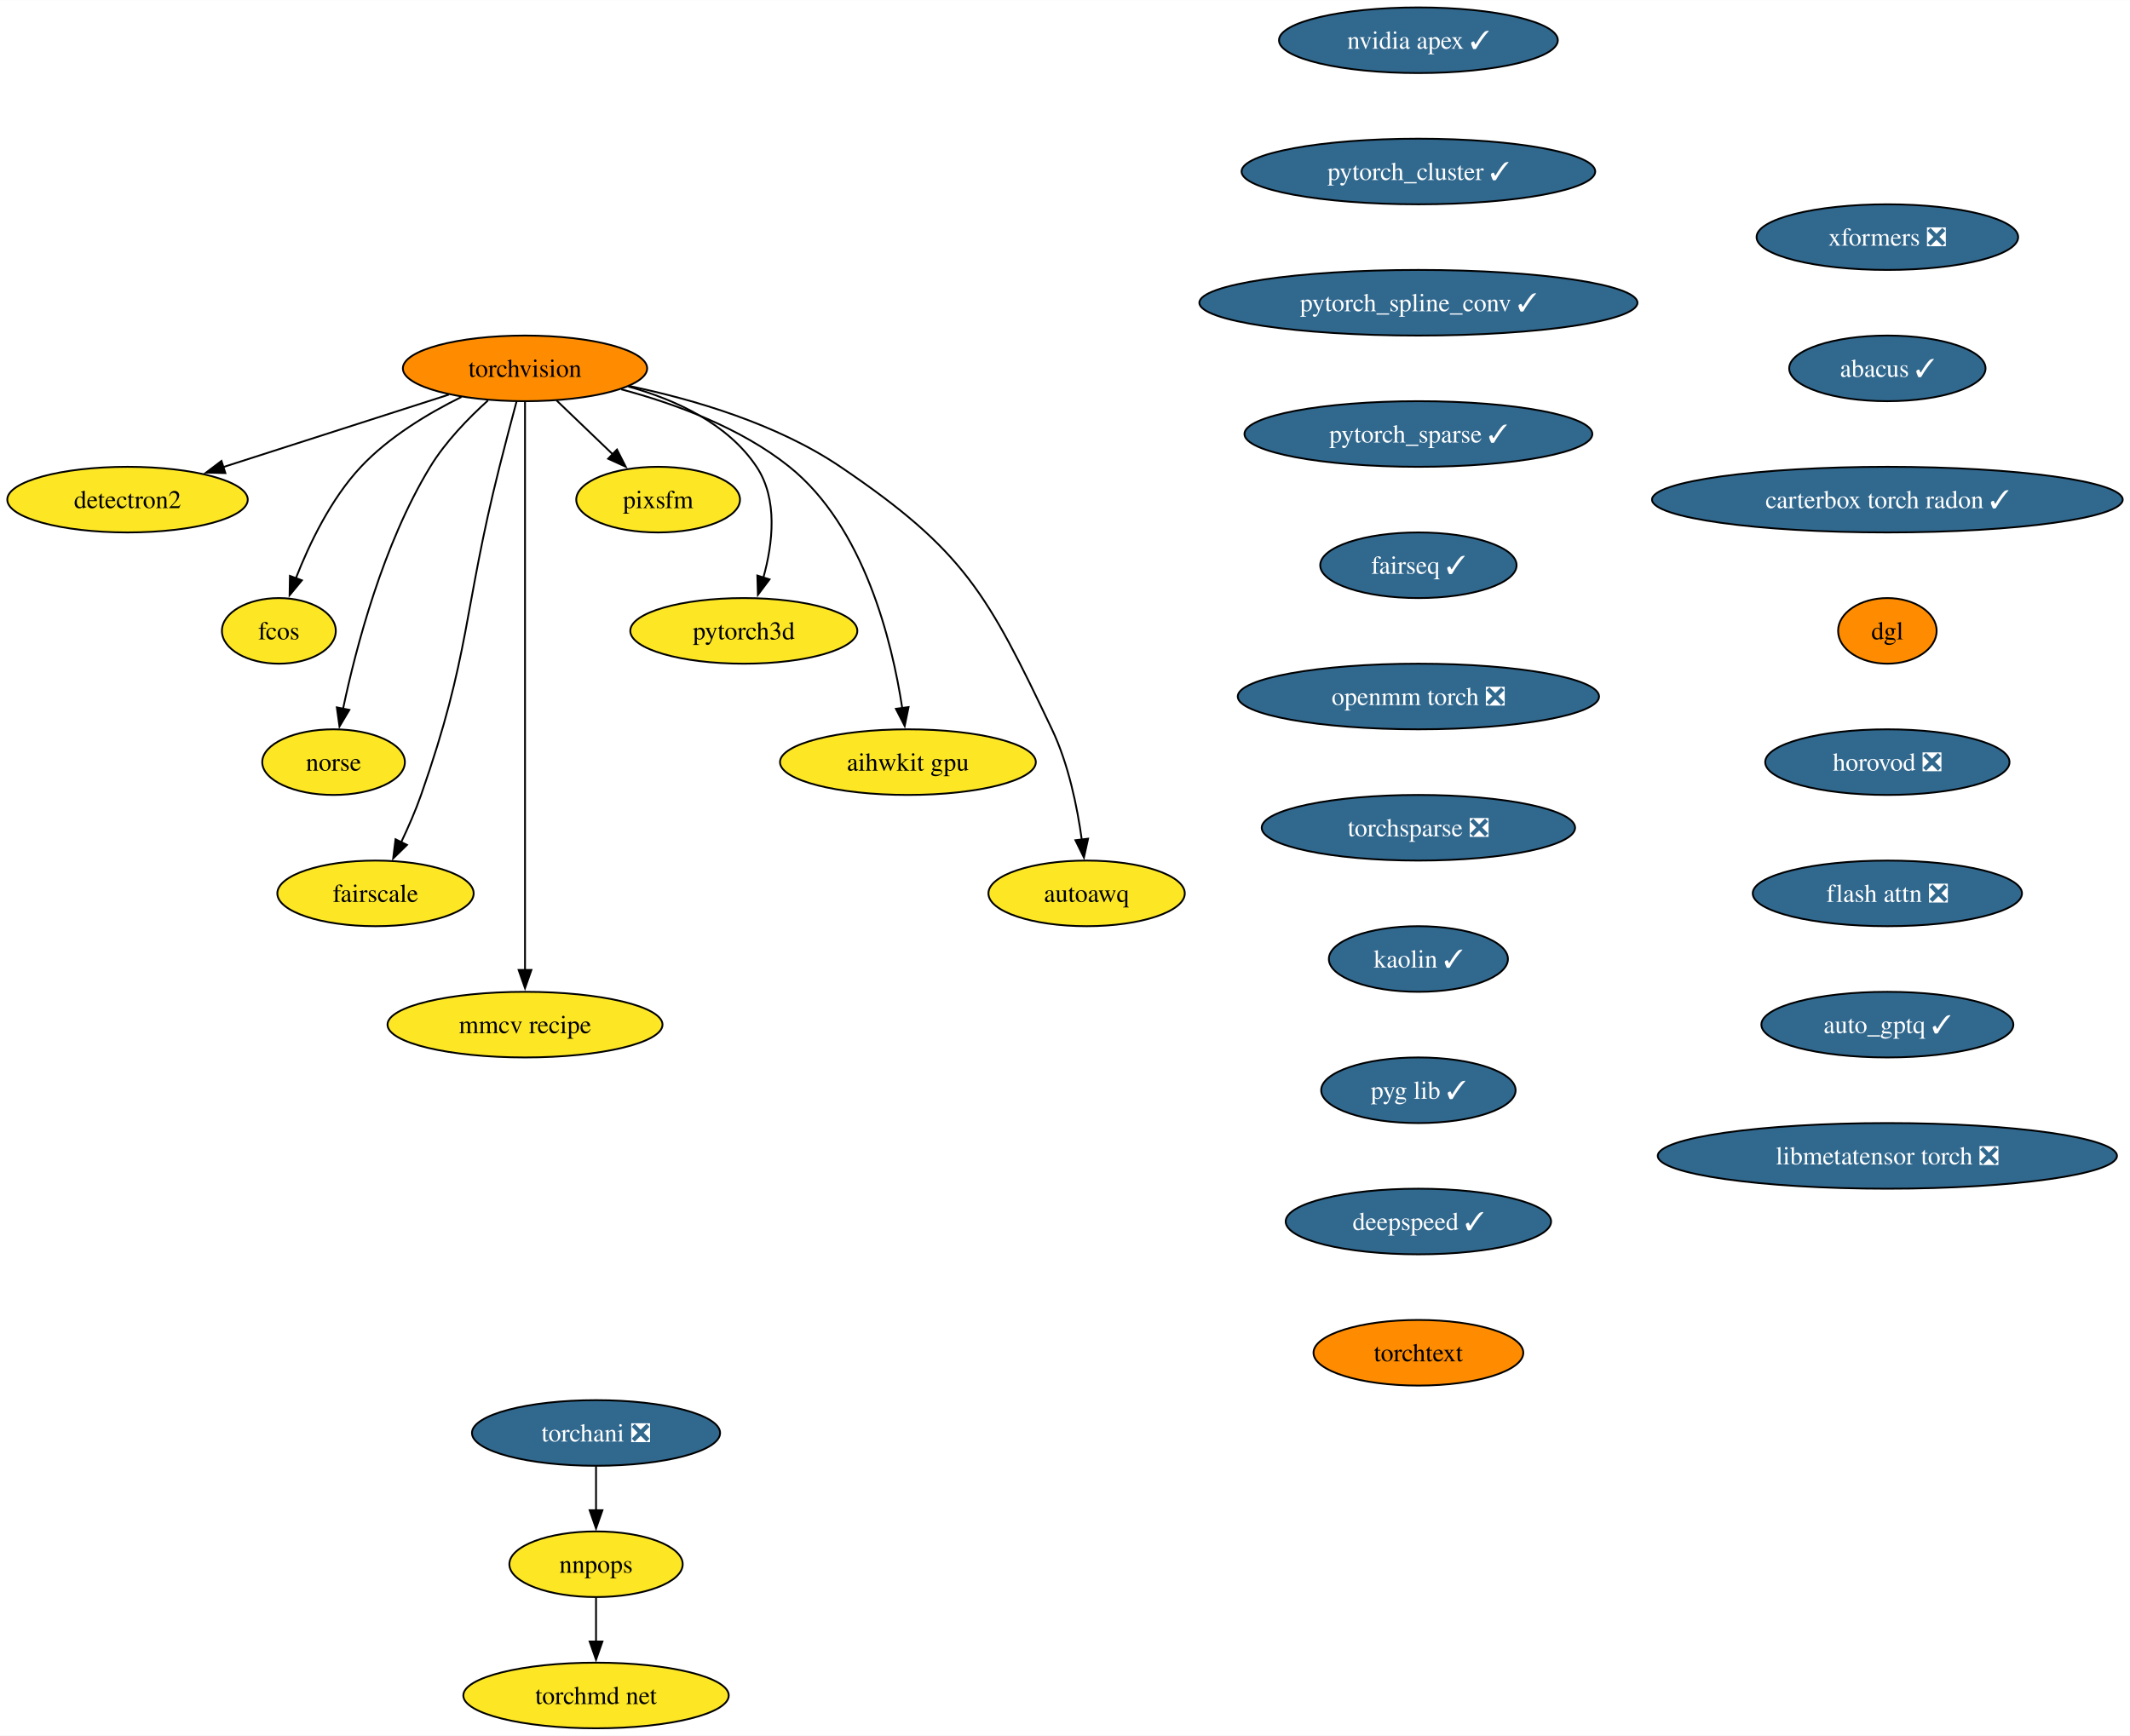
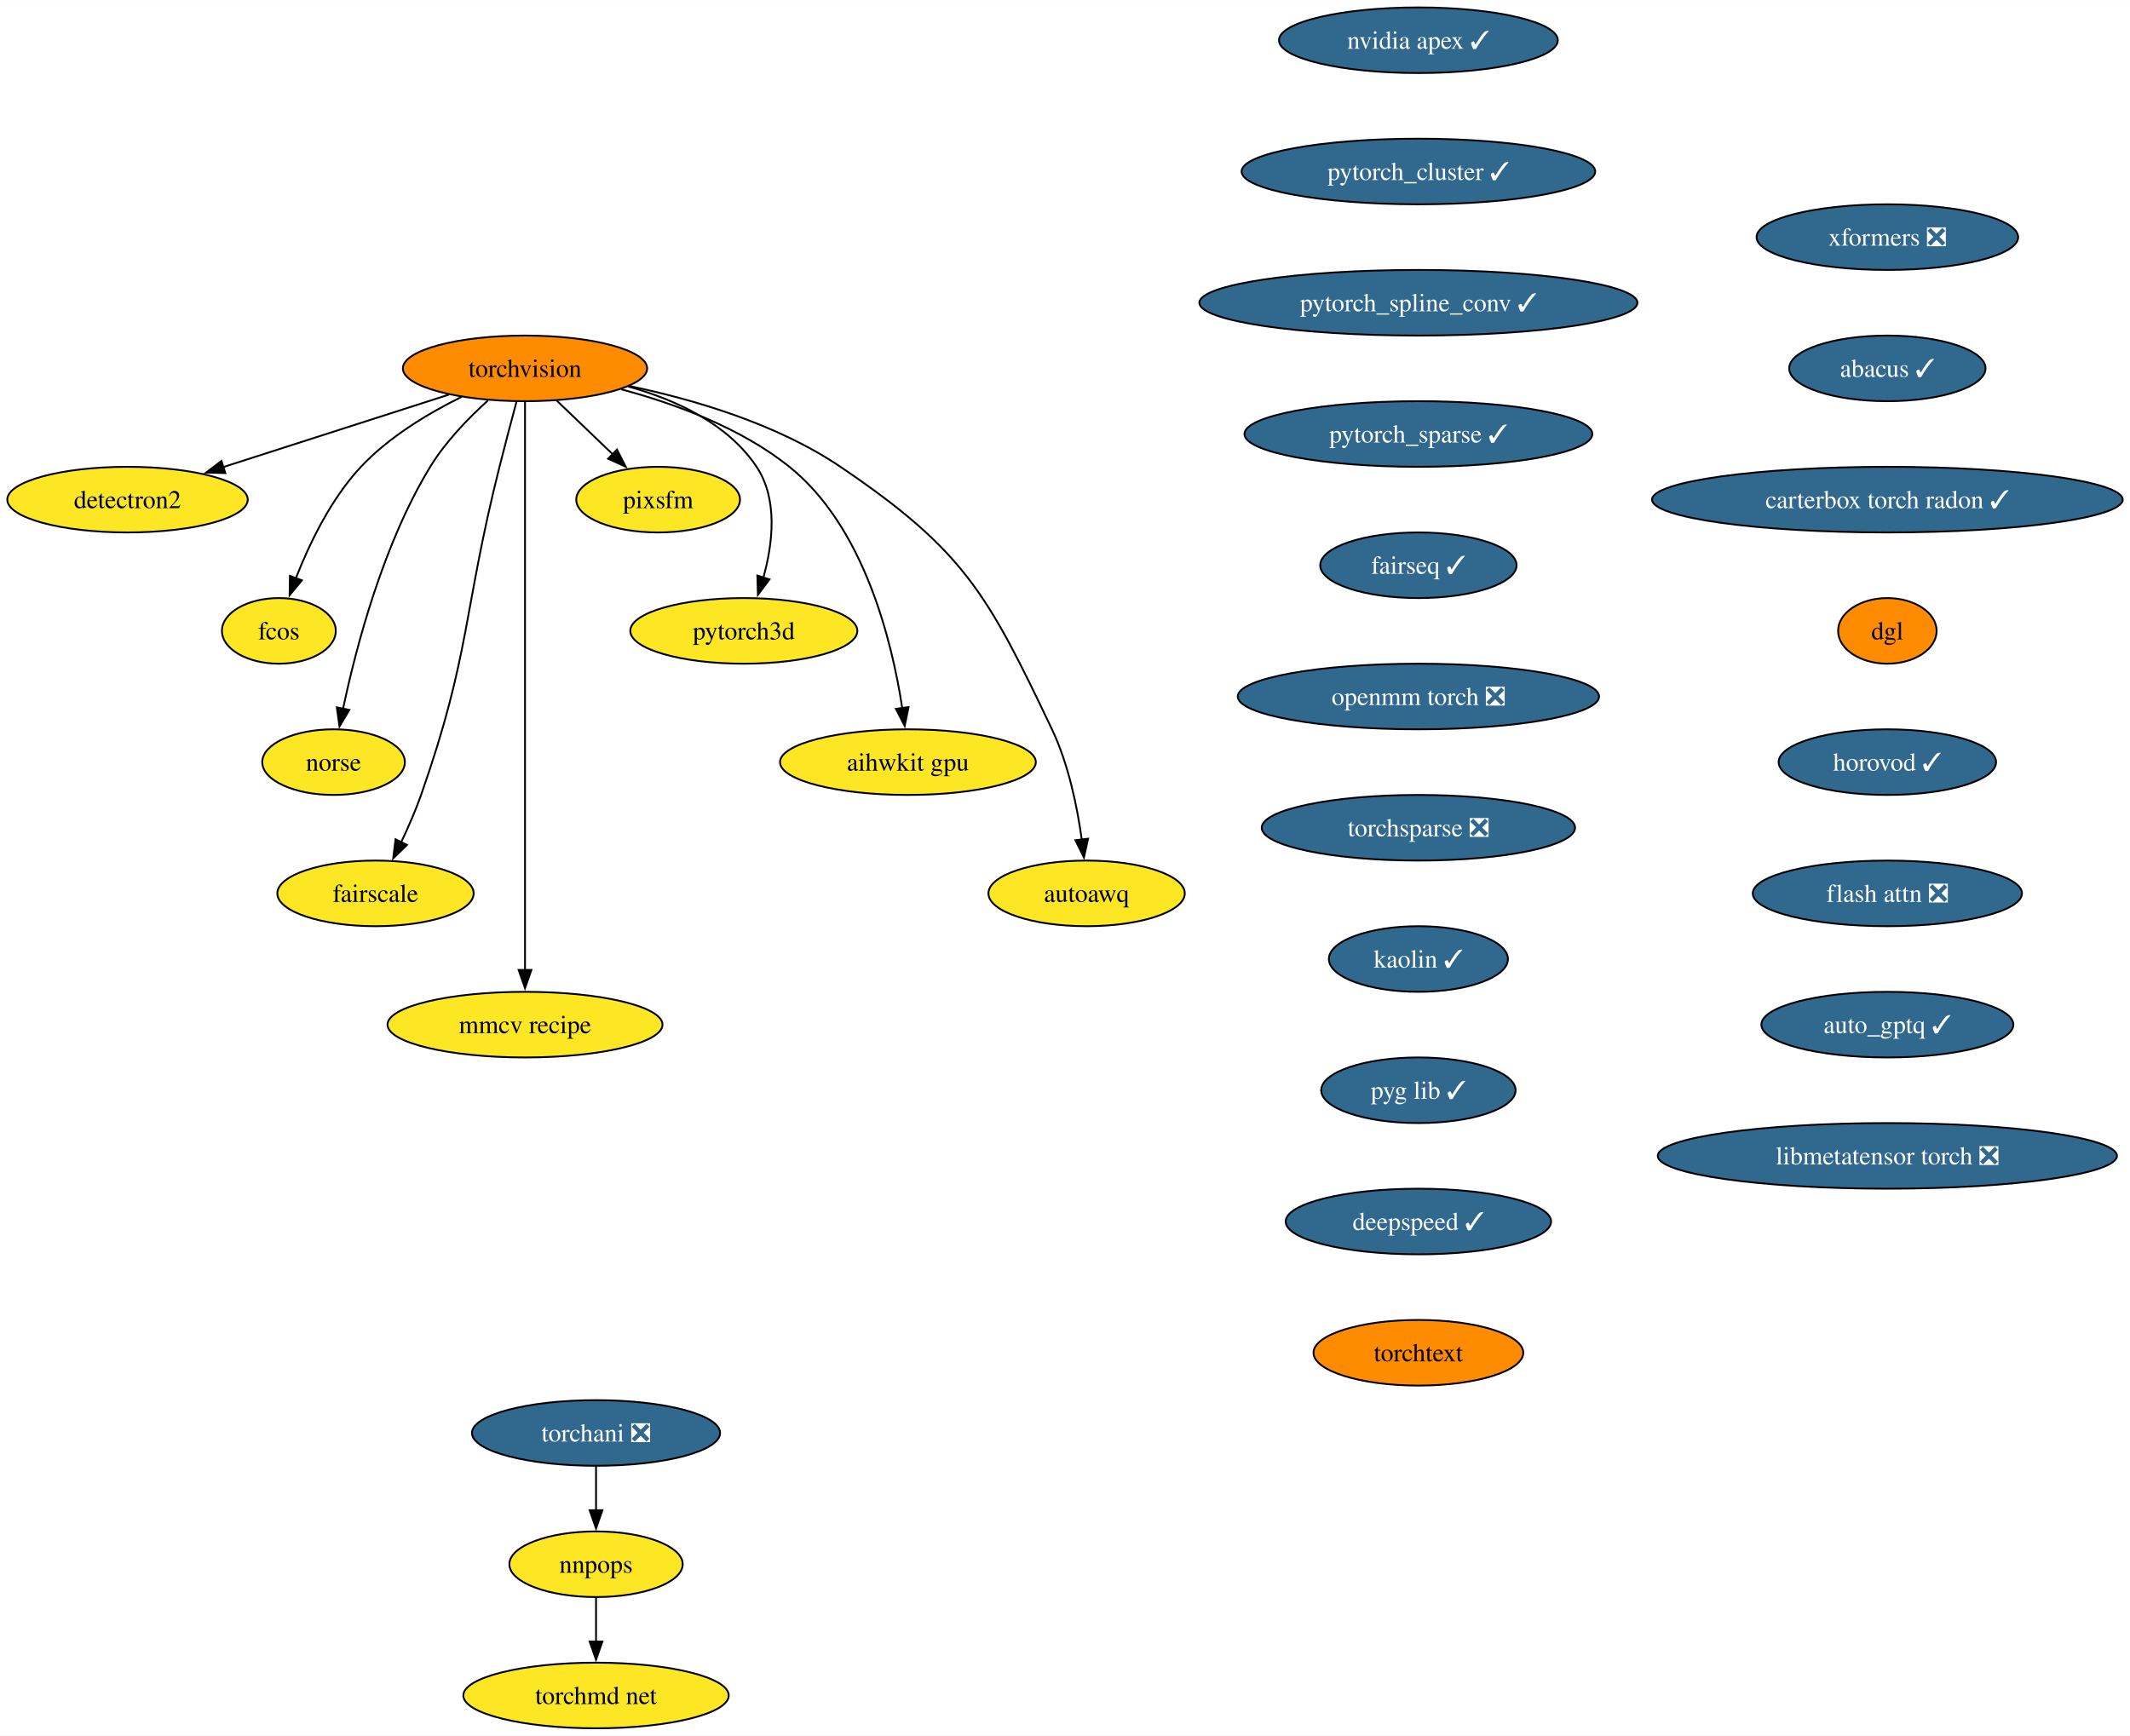
<svg xmlns="http://www.w3.org/2000/svg" xmlns:xlink="http://www.w3.org/1999/xlink" width="1168pt" height="952pt" viewBox="0.00 0.00 1168.18 952.00">
  <g id="graph0" class="graph" transform="scale(1 1) rotate(0) translate(4 948)">
    <polygon fill="white" stroke="none" points="-4,4 -4,-948 1164.18,-948 1164.18,4 -4,4" />
    <g id="node1" class="node">
      <g id="a_node1">
        <a xlink:href="https://github.com/conda-forge/torchvision-feedstock" xlink:title="torchvision">
          <ellipse fill="#ff8c00" stroke="black" cx="283.94" cy="-746" rx="66.99" ry="18" />
          <text text-anchor="middle" x="283.94" y="-741.33" font-family="Times,serif" font-size="14.00">torchvision</text>
        </a>
      </g>
    </g>
    <g id="node2" class="node">
      <g id="a_node2">
        <a xlink:href="https://github.com/conda-forge/detectron2-feedstock" xlink:title="detectron2">
          <ellipse fill="#fde725" stroke="black" cx="65.94" cy="-674" rx="65.94" ry="18" />
          <text text-anchor="middle" x="65.94" y="-669.33" font-family="Times,serif" font-size="14.00">detectron2</text>
        </a>
      </g>
    </g>
    <g id="edge1" class="edge">
      <path fill="none" stroke="black" d="M242.16,-731.59C206.94,-720.28 156.36,-704.03 118.41,-691.85" />
      <polygon fill="black" stroke="black" points="119.6,-688.56 109.01,-688.83 117.46,-695.22 119.6,-688.56" />
    </g>
    <g id="node3" class="node">
      <g id="a_node3">
        <a xlink:href="https://github.com/conda-forge/fcos-feedstock" xlink:title="fcos">
          <ellipse fill="#fde725" stroke="black" cx="148.94" cy="-602" rx="31.22" ry="18" />
          <text text-anchor="middle" x="148.94" y="-597.33" font-family="Times,serif" font-size="14.00">fcos</text>
        </a>
      </g>
    </g>
    <g id="edge2" class="edge">
      <path fill="none" stroke="black" d="M249.1,-730.34C230.92,-721.35 209.32,-708.4 193.94,-692 177.48,-674.45 165.63,-649.73 158.24,-630.8" />
      <polygon fill="black" stroke="black" points="161.57,-629.73 154.83,-621.56 155.01,-632.16 161.57,-629.73" />
    </g>
    <g id="node4" class="node">
      <g id="a_node4">
        <a xlink:href="https://github.com/conda-forge/norse-feedstock" xlink:title="norse">
          <ellipse fill="#fde725" stroke="black" cx="178.94" cy="-530" rx="39.11" ry="18" />
          <text text-anchor="middle" x="178.94" y="-525.33" font-family="Times,serif" font-size="14.00">norse</text>
        </a>
      </g>
    </g>
    <g id="edge3" class="edge">
      <path fill="none" stroke="black" d="M263.61,-728.38C252.91,-718.72 240.32,-705.76 231.94,-692 206.04,-649.47 191.22,-592.82 184.15,-559.3" />
      <polygon fill="black" stroke="black" points="187.6,-558.66 182.19,-549.55 180.73,-560.04 187.6,-558.66" />
    </g>
    <g id="node5" class="node">
      <g id="a_node5">
        <a xlink:href="https://github.com/conda-forge/fairscale-feedstock" xlink:title="fairscale">
          <ellipse fill="#fde725" stroke="black" cx="201.94" cy="-458" rx="53.84" ry="18" />
          <text text-anchor="middle" x="201.94" y="-453.32" font-family="Times,serif" font-size="14.00">fairscale</text>
        </a>
      </g>
    </g>
    <g id="edge4" class="edge">
      <path fill="none" stroke="black" d="M279.3,-727.84C276.52,-717.48 272.96,-704 269.94,-692 249.88,-612.23 254.18,-589.61 226.94,-512 223.89,-503.32 219.88,-494.17 215.97,-485.95" />
      <polygon fill="black" stroke="black" points="219.2,-484.59 211.63,-477.17 212.92,-487.68 219.2,-484.59" />
    </g>
    <g id="node6" class="node">
      <g id="a_node6">
        <a xlink:href="https://github.com/conda-forge/mmcv-recipe-feedstock" xlink:title="mmcv recipe">
          <ellipse fill="#fde725" stroke="black" cx="283.94" cy="-386" rx="75.41" ry="18" />
          <text text-anchor="middle" x="283.94" y="-381.32" font-family="Times,serif" font-size="14.00">mmcv recipe</text>
        </a>
      </g>
    </g>
    <g id="edge5" class="edge">
      <path fill="none" stroke="black" d="M283.94,-727.51C283.94,-700.71 283.94,-647.87 283.94,-603 283.94,-603 283.94,-603 283.94,-529 283.94,-489.74 283.94,-444.38 283.94,-415.69" />
      <polygon fill="black" stroke="black" points="287.44,-416 283.94,-406 280.44,-416 287.44,-416" />
    </g>
    <g id="node7" class="node">
      <g id="a_node7">
        <a xlink:href="https://github.com/conda-forge/pixsfm-feedstock" xlink:title="pixsfm">
          <ellipse fill="#fde725" stroke="black" cx="356.94" cy="-674" rx="44.9" ry="18" />
          <text text-anchor="middle" x="356.94" y="-669.33" font-family="Times,serif" font-size="14.00">pixsfm</text>
        </a>
      </g>
    </g>
    <g id="edge6" class="edge">
      <path fill="none" stroke="black" d="M301.24,-728.41C310.46,-719.57 321.97,-708.53 332.13,-698.79" />
      <polygon fill="black" stroke="black" points="334.38,-701.48 339.17,-692.04 329.53,-696.43 334.38,-701.48" />
    </g>
    <g id="node8" class="node">
      <g id="a_node8">
        <a xlink:href="https://github.com/conda-forge/pytorch3d-feedstock" xlink:title="pytorch3d">
          <ellipse fill="#fde725" stroke="black" cx="403.94" cy="-602" rx="62.26" ry="18" />
          <text text-anchor="middle" x="403.94" y="-597.33" font-family="Times,serif" font-size="14.00">pytorch3d</text>
        </a>
      </g>
    </g>
    <g id="edge7" class="edge">
      <path fill="none" stroke="black" d="M340.58,-736.04C366.62,-728.78 395.18,-715.66 410.94,-692 422.75,-674.27 419.86,-649.92 414.65,-631.17" />
      <polygon fill="black" stroke="black" points="418.03,-630.25 411.67,-621.77 411.36,-632.36 418.03,-630.25" />
    </g>
    <g id="node9" class="node">
      <g id="a_node9">
        <a xlink:href="https://github.com/conda-forge/aihwkit-gpu-feedstock" xlink:title="aihwkit gpu">
          <ellipse fill="#fde725" stroke="black" cx="493.94" cy="-530" rx="70.15" ry="18" />
          <text text-anchor="middle" x="493.94" y="-525.33" font-family="Times,serif" font-size="14.00">aihwkit gpu</text>
        </a>
      </g>
    </g>
    <g id="edge8" class="edge">
      <path fill="none" stroke="black" d="M336.72,-734.51C366.22,-726.62 402.29,-713.39 428.94,-692 469.91,-659.11 485.22,-596.38 490.82,-559.68" />
      <polygon fill="black" stroke="black" points="494.29,-560.2 492.17,-549.81 487.35,-559.25 494.29,-560.2" />
    </g>
    <g id="node10" class="node">
      <g id="a_node10">
        <a xlink:href="https://github.com/conda-forge/autoawq-feedstock" xlink:title="autoawq">
          <ellipse fill="#fde725" stroke="black" cx="591.94" cy="-458" rx="53.84" ry="18" />
          <text text-anchor="middle" x="591.94" y="-453.32" font-family="Times,serif" font-size="14.00">autoawq</text>
        </a>
      </g>
    </g>
    <g id="edge9" class="edge">
      <path fill="none" stroke="black" d="M341.01,-736.35C376.66,-728.91 422.21,-715.5 456.94,-692 525,-645.94 537.62,-622.21 572.94,-548 582.03,-528.9 586.81,-505.43 589.3,-487.39" />
      <polygon fill="black" stroke="black" points="592.75,-488.01 590.47,-477.66 585.8,-487.17 592.75,-488.01" />
    </g>
    <g id="node11" class="node">
      <g id="a_node11">
        <a xlink:href="https://github.com/conda-forge/nvidia-apex-feedstock/pull/50" xlink:title="nvidia apex ✓">
          <ellipse fill="#31688e" stroke="black" cx="773.91" cy="-926" rx="76.46" ry="18" />
          <text text-anchor="middle" x="773.91" y="-921.33" font-family="Times,serif" font-size="14.00" fill="white">nvidia apex ✓</text>
        </a>
      </g>
    </g>
    <g id="node12" class="node">
      <g id="a_node12">
        <a xlink:href="https://github.com/conda-forge/pytorch_cluster-feedstock/pull/57" xlink:title="pytorch_cluster ✓">
          <ellipse fill="#31688e" stroke="black" cx="773.91" cy="-854" rx="96.98" ry="18" />
          <text text-anchor="middle" x="773.91" y="-849.33" font-family="Times,serif" font-size="14.00" fill="white">pytorch_cluster ✓</text>
        </a>
      </g>
    </g>
    <g id="node13" class="node">
      <g id="a_node13">
        <a xlink:href="https://github.com/conda-forge/pytorch_spline_conv-feedstock/pull/39" xlink:title="pytorch_spline_conv ✓">
          <ellipse fill="#31688e" stroke="black" cx="773.91" cy="-782" rx="120.13" ry="18" />
          <text text-anchor="middle" x="773.91" y="-777.33" font-family="Times,serif" font-size="14.00" fill="white">pytorch_spline_conv ✓</text>
        </a>
      </g>
    </g>
    <g id="node14" class="node">
      <g id="a_node14">
        <a xlink:href="https://github.com/conda-forge/pytorch_sparse-feedstock/pull/67" xlink:title="pytorch_sparse ✓">
          <ellipse fill="#31688e" stroke="black" cx="773.91" cy="-710" rx="95.4" ry="18" />
          <text text-anchor="middle" x="773.91" y="-705.33" font-family="Times,serif" font-size="14.00" fill="white">pytorch_sparse ✓</text>
        </a>
      </g>
    </g>
    <g id="node15" class="node">
      <g id="a_node15">
        <a xlink:href="https://github.com/conda-forge/fairseq-feedstock/pull/39" xlink:title="fairseq ✓">
          <ellipse fill="#31688e" stroke="black" cx="773.91" cy="-638" rx="53.84" ry="18" />
          <text text-anchor="middle" x="773.91" y="-633.33" font-family="Times,serif" font-size="14.00" fill="white">fairseq ✓</text>
        </a>
      </g>
    </g>
    <g id="node16" class="node">
      <g id="a_node16">
        <a xlink:href="https://github.com/conda-forge/openmm-torch-feedstock/pull/53" xlink:title="openmm torch ❎">
          <ellipse fill="#31688e" stroke="black" cx="773.91" cy="-566" rx="99.08" ry="18" />
          <text text-anchor="middle" x="773.91" y="-561.33" font-family="Times,serif" font-size="14.00" fill="white">openmm torch ❎</text>
        </a>
      </g>
    </g>
    <g id="node20" class="node">
      <g id="a_node20">
        <a xlink:href="https://github.com/conda-forge/torchsparse-feedstock/pull/36" xlink:title="torchsparse ❎">
          <ellipse fill="#31688e" stroke="black" cx="773.91" cy="-494" rx="85.93" ry="18" />
          <text text-anchor="middle" x="773.91" y="-489.32" font-family="Times,serif" font-size="14.00" fill="white">torchsparse ❎</text>
        </a>
      </g>
    </g>
    <g id="node17" class="node">
      <g id="a_node17">
        <a xlink:href="https://github.com/conda-forge/torchani-feedstock/pull/39" xlink:title="torchani ❎">
          <ellipse fill="#31688e" stroke="black" cx="322.89" cy="-162" rx="68.04" ry="18" />
          <text text-anchor="middle" x="322.89" y="-157.32" font-family="Times,serif" font-size="14.00" fill="white">torchani ❎</text>
        </a>
      </g>
    </g>
    <g id="node18" class="node">
      <g id="a_node18">
        <a xlink:href="https://github.com/conda-forge/nnpops-feedstock" xlink:title="nnpops">
          <ellipse fill="#fde725" stroke="black" cx="322.89" cy="-90" rx="47.53" ry="18" />
          <text text-anchor="middle" x="322.89" y="-85.33" font-family="Times,serif" font-size="14.00">nnpops</text>
        </a>
      </g>
    </g>
    <g id="edge15" class="edge">
      <path fill="none" stroke="black" d="M322.89,-143.7C322.89,-136.41 322.89,-127.73 322.89,-119.54" />
      <polygon fill="black" stroke="black" points="326.39,-119.62 322.89,-109.62 319.39,-119.62 326.39,-119.62" />
    </g>
    <g id="node19" class="node">
      <g id="a_node19">
        <a xlink:href="https://github.com/conda-forge/torchmd-net-feedstock" xlink:title="torchmd net">
          <ellipse fill="#fde725" stroke="black" cx="322.89" cy="-18" rx="72.78" ry="18" />
          <text text-anchor="middle" x="322.89" y="-13.32" font-family="Times,serif" font-size="14.00">torchmd net</text>
        </a>
      </g>
    </g>
    <g id="edge16" class="edge">
      <path fill="none" stroke="black" d="M322.89,-71.7C322.89,-64.41 322.89,-55.73 322.89,-47.54" />
      <polygon fill="black" stroke="black" points="326.39,-47.62 322.89,-37.62 319.39,-47.62 326.39,-47.62" />
    </g>
    <g id="node21" class="node">
      <g id="a_node21">
        <a xlink:href="https://github.com/conda-forge/kaolin-feedstock/pull/27" xlink:title="kaolin ✓">
          <ellipse fill="#31688e" stroke="black" cx="773.91" cy="-422" rx="49.1" ry="18" />
          <text text-anchor="middle" x="773.91" y="-417.32" font-family="Times,serif" font-size="14.00" fill="white">kaolin ✓</text>
        </a>
      </g>
    </g>
    <g id="node22" class="node">
      <g id="a_node22">
        <a xlink:href="https://github.com/conda-forge/pyg-lib-feedstock/pull/31" xlink:title="pyg lib ✓">
          <ellipse fill="#31688e" stroke="black" cx="773.91" cy="-350" rx="53.31" ry="18" />
          <text text-anchor="middle" x="773.91" y="-345.32" font-family="Times,serif" font-size="14.00" fill="white">pyg lib ✓</text>
        </a>
      </g>
    </g>
    <g id="node23" class="node">
      <g id="a_node23">
        <a xlink:href="https://github.com/conda-forge/deepspeed-feedstock/pull/66" xlink:title="deepspeed ✓">
          <ellipse fill="#31688e" stroke="black" cx="773.91" cy="-278" rx="72.78" ry="18" />
          <text text-anchor="middle" x="773.91" y="-273.32" font-family="Times,serif" font-size="14.00" fill="white">deepspeed ✓</text>
        </a>
      </g>
    </g>
    <g id="node24" class="node">
      <g id="a_node24">
        <a xlink:href="https://github.com/conda-forge/torchtext-feedstock" xlink:title="torchtext">
          <ellipse fill="#ff8c00" stroke="black" cx="773.91" cy="-206" rx="57.52" ry="18" />
          <text text-anchor="middle" x="773.91" y="-201.32" font-family="Times,serif" font-size="14.00">torchtext</text>
        </a>
      </g>
    </g>
    <g id="node25" class="node">
      <g id="a_node25">
        <a xlink:href="https://github.com/conda-forge/xformers-feedstock/pull/32" xlink:title="xformers ❎">
          <ellipse fill="#31688e" stroke="black" cx="1031.11" cy="-818" rx="71.73" ry="18" />
          <text text-anchor="middle" x="1031.11" y="-813.33" font-family="Times,serif" font-size="14.00" fill="white">xformers ❎</text>
        </a>
      </g>
    </g>
    <g id="node26" class="node">
      <g id="a_node26">
        <a xlink:href="https://github.com/conda-forge/abacus-feedstock/pull/43" xlink:title="abacus ✓">
          <ellipse fill="#31688e" stroke="black" cx="1031.11" cy="-746" rx="53.84" ry="18" />
          <text text-anchor="middle" x="1031.11" y="-741.33" font-family="Times,serif" font-size="14.00" fill="white">abacus ✓</text>
        </a>
      </g>
    </g>
    <g id="node27" class="node">
      <g id="a_node27">
        <a xlink:href="https://github.com/conda-forge/carterbox-torch-radon-feedstock/pull/13" xlink:title="carterbox torch radon ✓">
          <ellipse fill="#31688e" stroke="black" cx="1031.11" cy="-674" rx="129.07" ry="18" />
          <text text-anchor="middle" x="1031.11" y="-669.33" font-family="Times,serif" font-size="14.00" fill="white">carterbox torch radon ✓</text>
        </a>
      </g>
    </g>
    <g id="node28" class="node">
      <g id="a_node28">
        <a xlink:href="https://github.com/conda-forge/dgl-feedstock" xlink:title="dgl">
          <ellipse fill="#ff8c00" stroke="black" cx="1031.11" cy="-602" rx="27.01" ry="18" />
          <text text-anchor="middle" x="1031.11" y="-597.33" font-family="Times,serif" font-size="14.00">dgl</text>
        </a>
      </g>
    </g>
    <g id="node29" class="node">
      <g id="a_node29">
-         <a xlink:href="https://github.com/conda-forge/horovod-feedstock/pull/14" xlink:title="horovod ❎">
-           <ellipse fill="#31688e" stroke="black" cx="1031.11" cy="-530" rx="66.99" ry="18" />
-           <text text-anchor="middle" x="1031.11" y="-525.33" font-family="Times,serif" font-size="14.00" fill="white">horovod ❎</text>
+         <a xlink:href="https://github.com/conda-forge/horovod-feedstock/pull/14" xlink:title="horovod ✓">
+           <ellipse fill="#31688e" stroke="black" cx="1031.11" cy="-530" rx="59.63" ry="18" />
+           <text text-anchor="middle" x="1031.11" y="-525.33" font-family="Times,serif" font-size="14.00" fill="white">horovod ✓</text>
        </a>
      </g>
    </g>
    <g id="node30" class="node">
      <g id="a_node30">
        <a xlink:href="https://github.com/conda-forge/flash-attn-feedstock/pull/15" xlink:title="flash attn ❎">
          <ellipse fill="#31688e" stroke="black" cx="1031.11" cy="-458" rx="73.83" ry="18" />
          <text text-anchor="middle" x="1031.11" y="-453.32" font-family="Times,serif" font-size="14.00" fill="white">flash attn ❎</text>
        </a>
      </g>
    </g>
    <g id="node31" class="node">
      <g id="a_node31">
        <a xlink:href="https://github.com/conda-forge/auto_gptq-feedstock/pull/12" xlink:title="auto_gptq ✓">
          <ellipse fill="#31688e" stroke="black" cx="1031.11" cy="-386" rx="69.1" ry="18" />
          <text text-anchor="middle" x="1031.11" y="-381.32" font-family="Times,serif" font-size="14.00" fill="white">auto_gptq ✓</text>
        </a>
      </g>
    </g>
    <g id="node32" class="node">
      <g id="a_node32">
        <a xlink:href="https://github.com/conda-forge/libmetatensor-torch-feedstock/pull/4" xlink:title="libmetatensor torch ❎">
          <ellipse fill="#31688e" stroke="black" cx="1031.11" cy="-314" rx="125.92" ry="18" />
          <text text-anchor="middle" x="1031.11" y="-309.32" font-family="Times,serif" font-size="14.00" fill="white">libmetatensor torch ❎</text>
        </a>
      </g>
    </g>
  </g>
</svg>
